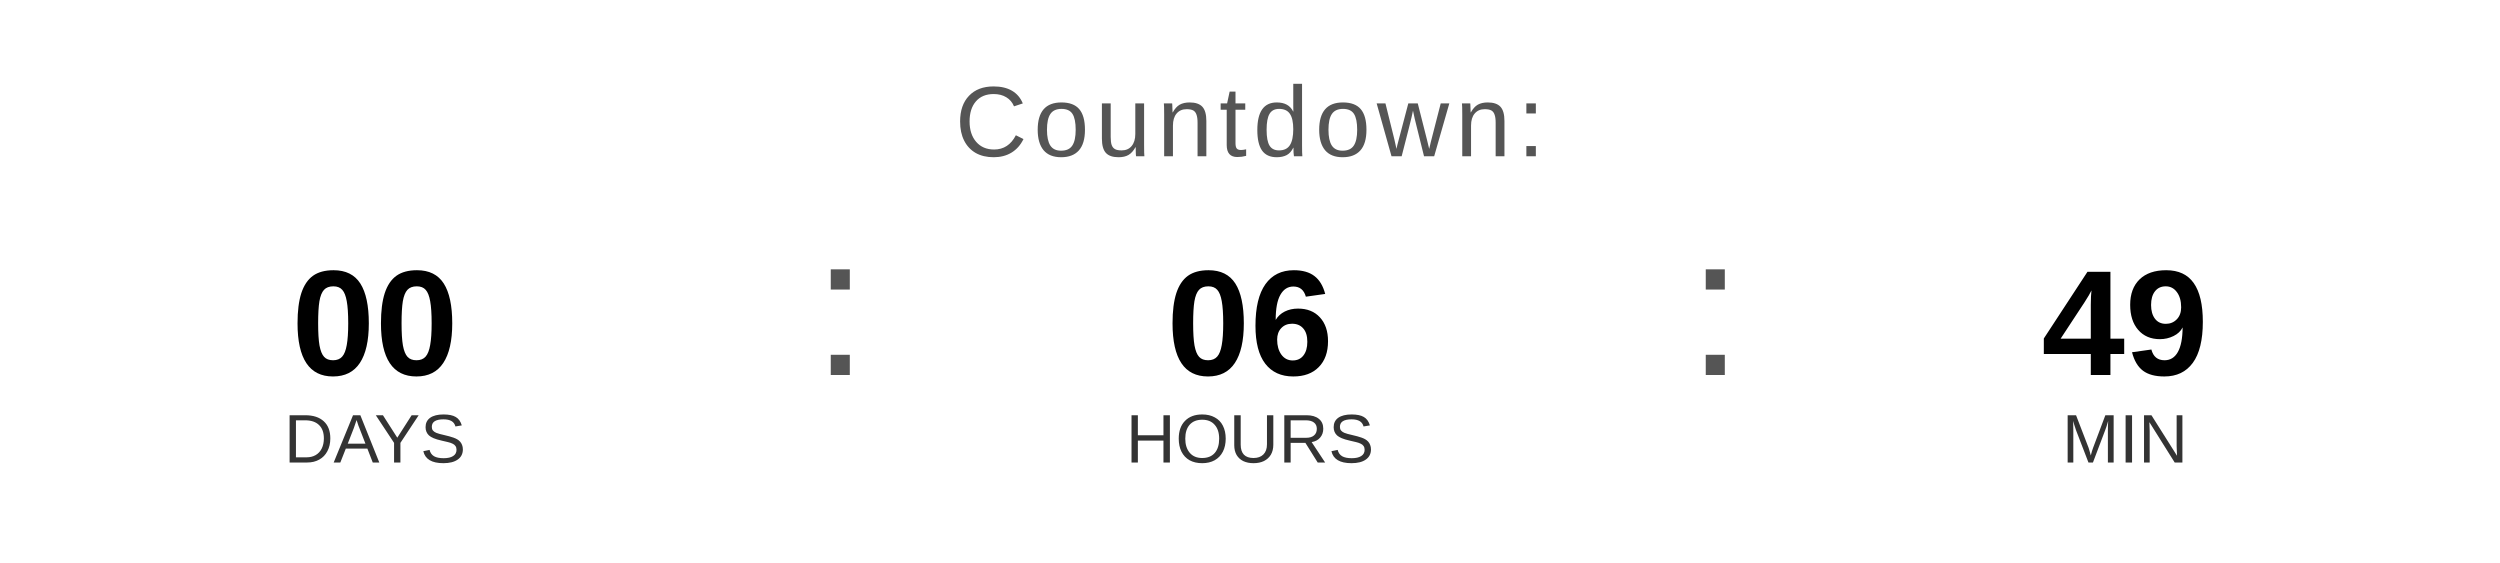
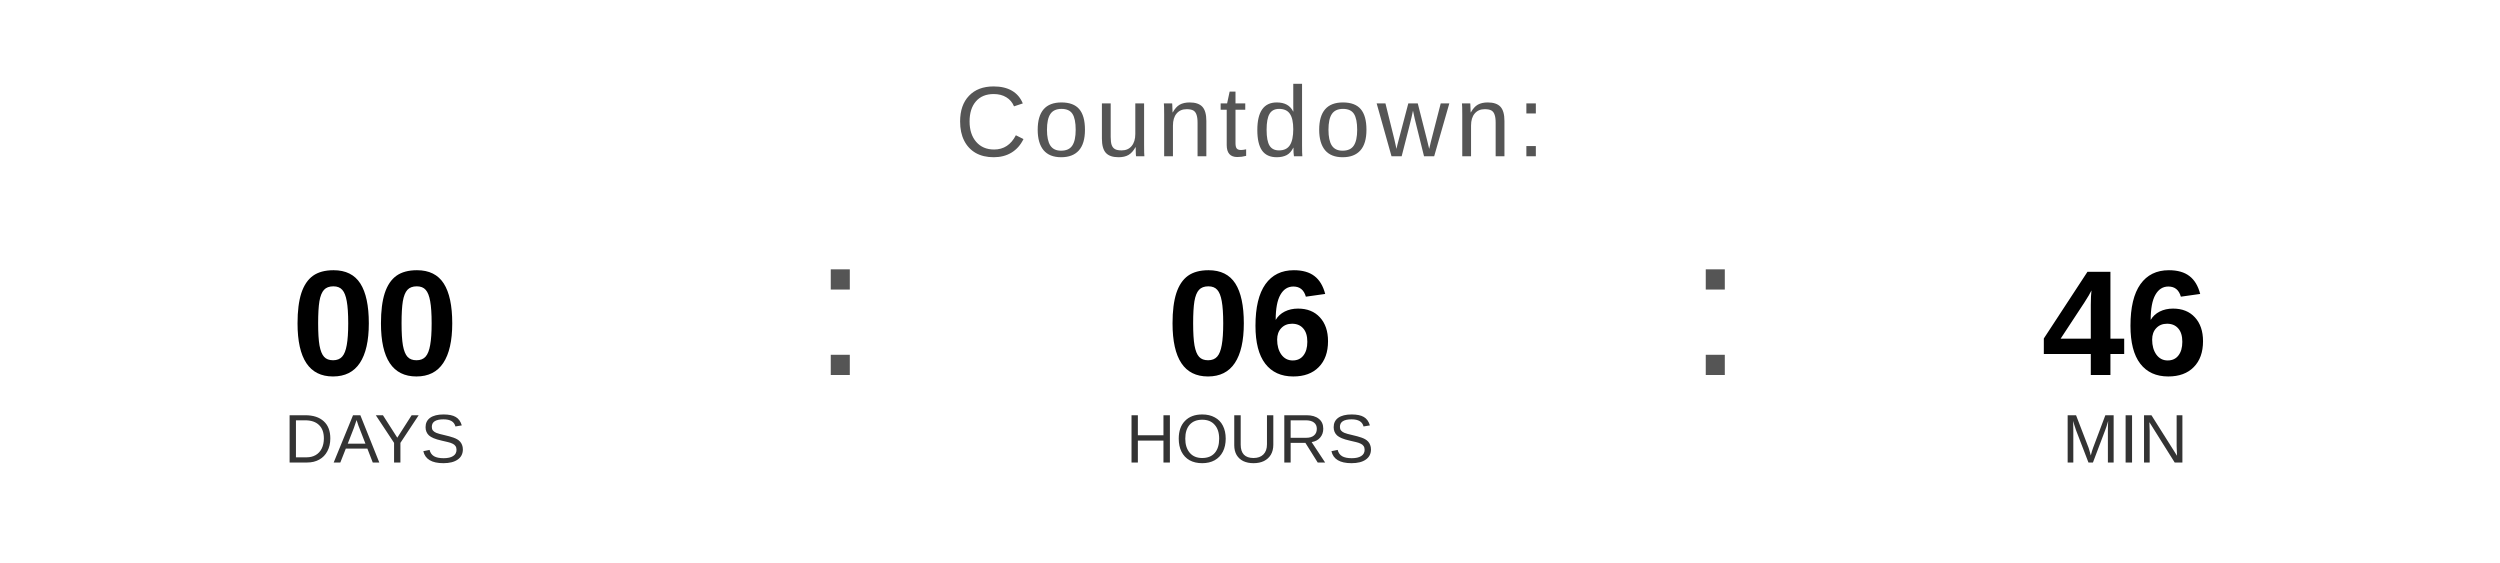
<svg xmlns="http://www.w3.org/2000/svg" width="400" height="90" viewBox="0 0 400 90">
  <text x="200" y="25" font-family="Arial, Helvetica, sans-serif" font-size="16" fill="#555555" text-anchor="middle" letter-spacing="1">
    Countdown:
  </text>
  <text x="60" y="60" font-family="Arial, Helvetica, sans-serif" font-size="24" font-weight="bold" fill="#000000" text-anchor="middle">00</text>
  <text x="60" y="74" font-family="Arial, Helvetica, sans-serif" font-size="11" fill="#333333" text-anchor="middle">DAYS</text>
  <text x="130" y="60" font-family="Arial, sans-serif" font-size="32" fill="#555555">:</text>
  <text x="200" y="60" font-family="Arial, Helvetica, sans-serif" font-size="24" font-weight="bold" fill="#000000" text-anchor="middle">06</text>
  <text x="200" y="74" font-family="Arial, Helvetica, sans-serif" font-size="11" fill="#333333" text-anchor="middle">HOURS</text>
  <text x="270" y="60" font-family="Arial, sans-serif" font-size="32" fill="#555555">:</text>
-   <text x="340" y="60" font-family="Arial, Helvetica, sans-serif" font-size="24" font-weight="bold" fill="#000000" text-anchor="middle">49</text>
+   <text x="340" y="60" font-family="Arial, Helvetica, sans-serif" font-size="24" font-weight="bold" fill="#000000" text-anchor="middle">46</text>
  <text x="340" y="74" font-family="Arial, Helvetica, sans-serif" font-size="11" fill="#333333" text-anchor="middle">MIN</text>
</svg>
